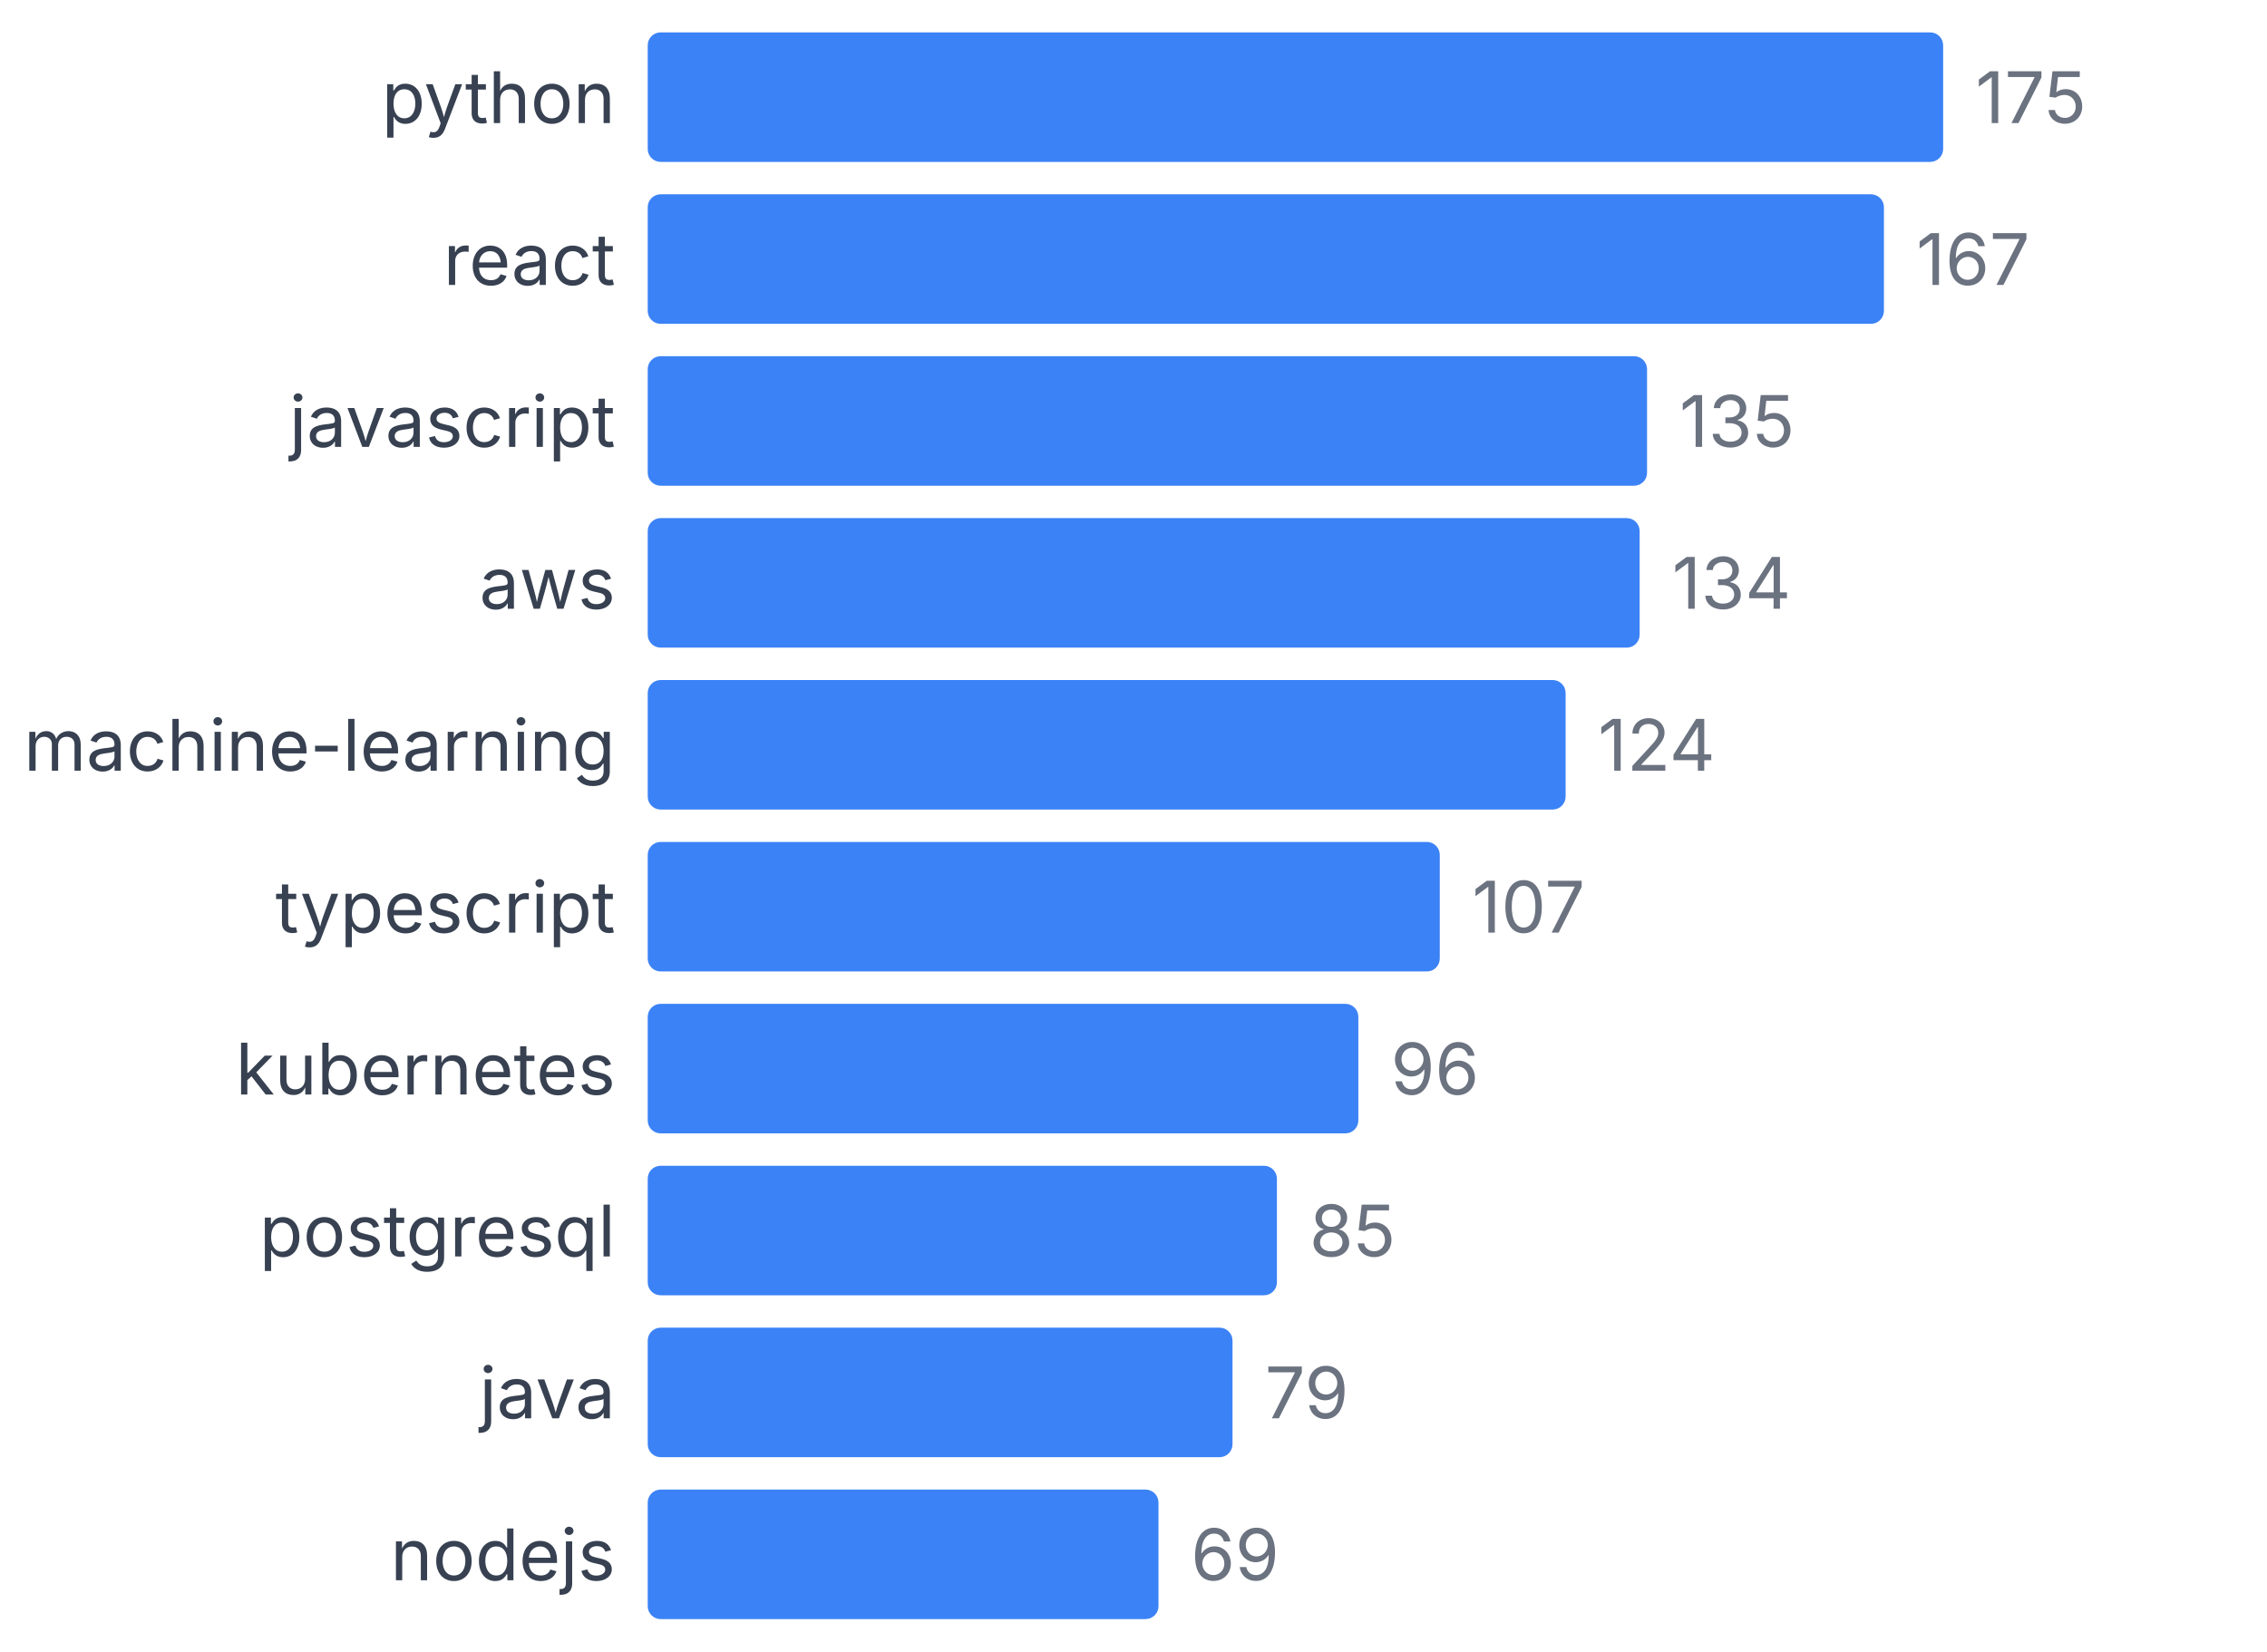
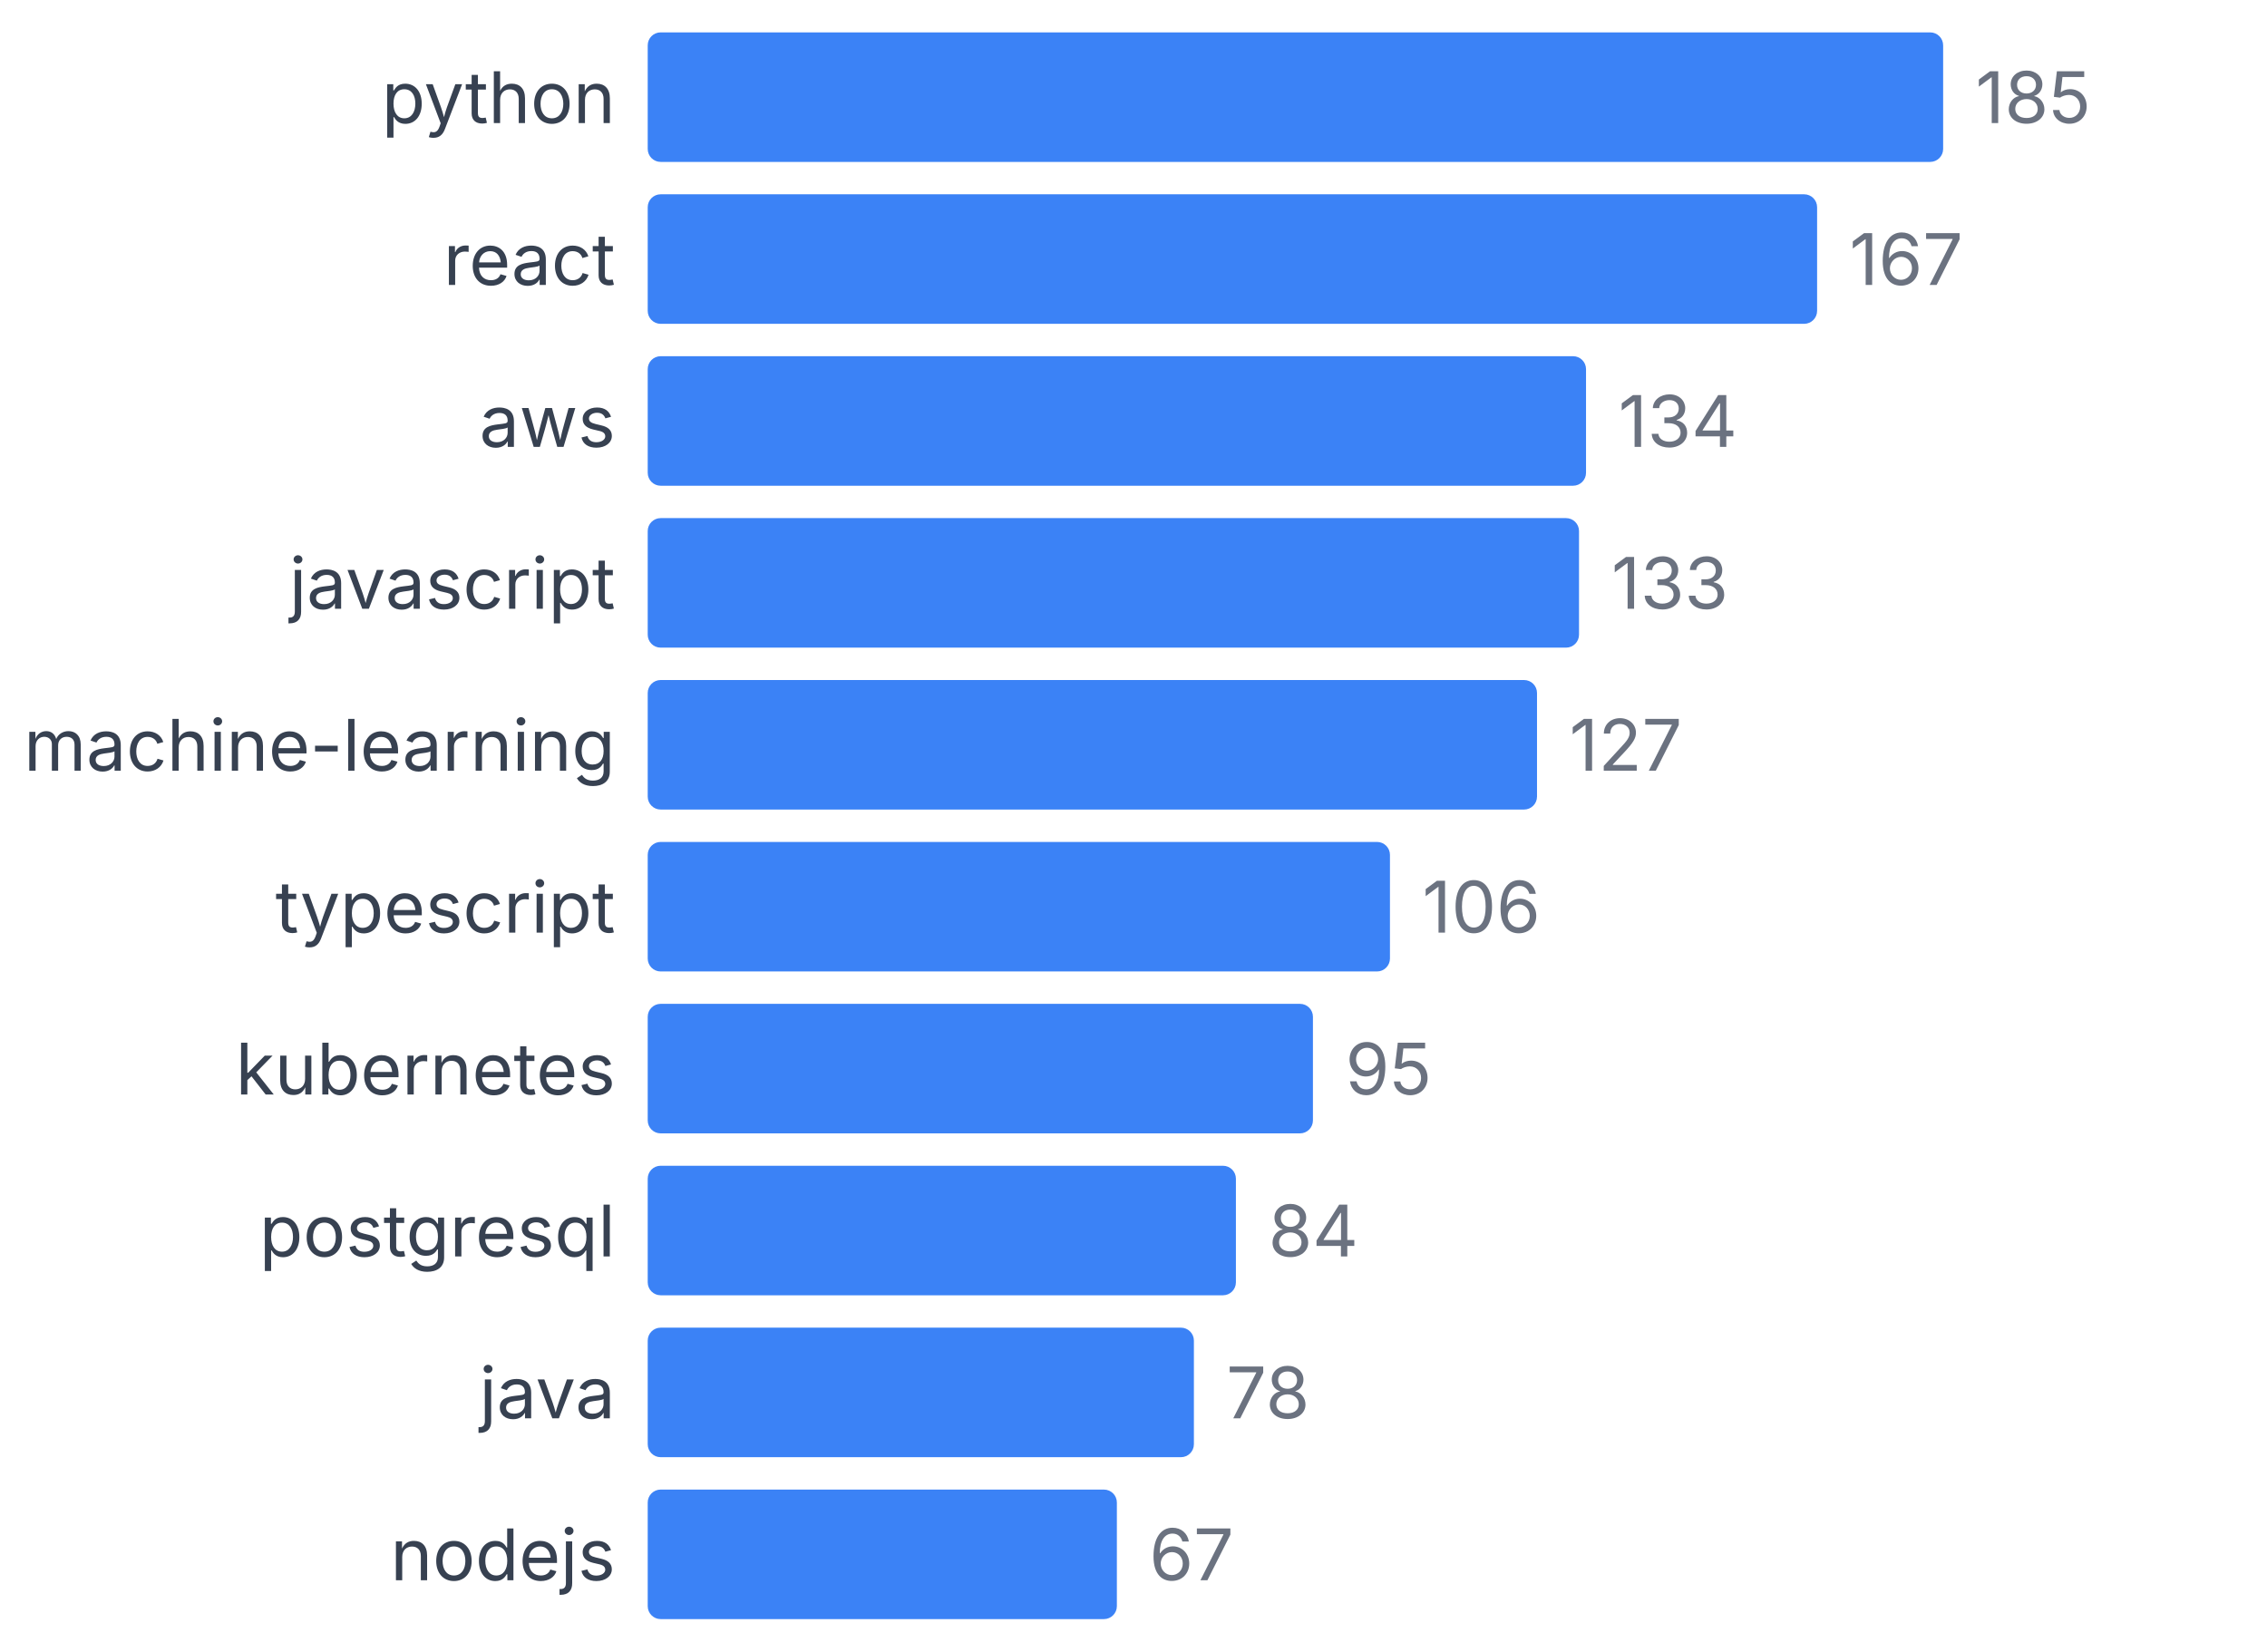
<svg xmlns="http://www.w3.org/2000/svg" width="350" height="255" viewBox="0 0 350 255">
  <style>
    text { font-family: system-ui, -apple-system, sans-serif; }
  </style>
  <text x="95" y="19" text-anchor="end" font-size="11" fill="#374151">python</text>
  <rect x="100" y="5" width="200" height="20" fill="#3b82f6" rx="2" />
-   <text x="305" y="19" font-size="11" fill="#6b7280">175</text>
+   <text x="305" y="19" font-size="11" fill="#6b7280">185</text>
  <text x="95" y="44" text-anchor="end" font-size="11" fill="#374151">react</text>
-   <rect x="100" y="30" width="190.857" height="20" fill="#3b82f6" rx="2" />
-   <text x="295.857" y="44" font-size="11" fill="#6b7280">167</text>
-   <text x="95" y="69" text-anchor="end" font-size="11" fill="#374151">javascript</text>
-   <rect x="100" y="55" width="154.286" height="20" fill="#3b82f6" rx="2" />
-   <text x="259.286" y="69" font-size="11" fill="#6b7280">135</text>
-   <text x="95" y="94" text-anchor="end" font-size="11" fill="#374151">aws</text>
-   <rect x="100" y="80" width="153.143" height="20" fill="#3b82f6" rx="2" />
-   <text x="258.143" y="94" font-size="11" fill="#6b7280">134</text>
+   <rect x="100" y="30" width="180.541" height="20" fill="#3b82f6" rx="2" />
+   <text x="285.541" y="44" font-size="11" fill="#6b7280">167</text>
+   <text x="95" y="69" text-anchor="end" font-size="11" fill="#374151">aws</text>
+   <rect x="100" y="55" width="144.865" height="20" fill="#3b82f6" rx="2" />
+   <text x="249.865" y="69" font-size="11" fill="#6b7280">134</text>
+   <text x="95" y="94" text-anchor="end" font-size="11" fill="#374151">javascript</text>
+   <rect x="100" y="80" width="143.784" height="20" fill="#3b82f6" rx="2" />
+   <text x="248.784" y="94" font-size="11" fill="#6b7280">133</text>
  <text x="95" y="119" text-anchor="end" font-size="11" fill="#374151">machine-learning</text>
-   <rect x="100" y="105" width="141.714" height="20" fill="#3b82f6" rx="2" />
-   <text x="246.714" y="119" font-size="11" fill="#6b7280">124</text>
+   <rect x="100" y="105" width="137.297" height="20" fill="#3b82f6" rx="2" />
+   <text x="242.297" y="119" font-size="11" fill="#6b7280">127</text>
  <text x="95" y="144" text-anchor="end" font-size="11" fill="#374151">typescript</text>
-   <rect x="100" y="130" width="122.286" height="20" fill="#3b82f6" rx="2" />
-   <text x="227.286" y="144" font-size="11" fill="#6b7280">107</text>
+   <rect x="100" y="130" width="114.595" height="20" fill="#3b82f6" rx="2" />
+   <text x="219.595" y="144" font-size="11" fill="#6b7280">106</text>
  <text x="95" y="169" text-anchor="end" font-size="11" fill="#374151">kubernetes</text>
-   <rect x="100" y="155" width="109.714" height="20" fill="#3b82f6" rx="2" />
-   <text x="214.714" y="169" font-size="11" fill="#6b7280">96</text>
+   <rect x="100" y="155" width="102.703" height="20" fill="#3b82f6" rx="2" />
+   <text x="207.703" y="169" font-size="11" fill="#6b7280">95</text>
  <text x="95" y="194" text-anchor="end" font-size="11" fill="#374151">postgresql</text>
-   <rect x="100" y="180" width="97.143" height="20" fill="#3b82f6" rx="2" />
-   <text x="202.143" y="194" font-size="11" fill="#6b7280">85</text>
+   <rect x="100" y="180" width="90.811" height="20" fill="#3b82f6" rx="2" />
+   <text x="195.811" y="194" font-size="11" fill="#6b7280">84</text>
  <text x="95" y="219" text-anchor="end" font-size="11" fill="#374151">java</text>
-   <rect x="100" y="205" width="90.286" height="20" fill="#3b82f6" rx="2" />
-   <text x="195.286" y="219" font-size="11" fill="#6b7280">79</text>
+   <rect x="100" y="205" width="84.324" height="20" fill="#3b82f6" rx="2" />
+   <text x="189.324" y="219" font-size="11" fill="#6b7280">78</text>
  <text x="95" y="244" text-anchor="end" font-size="11" fill="#374151">nodejs</text>
-   <rect x="100" y="230" width="78.857" height="20" fill="#3b82f6" rx="2" />
-   <text x="183.857" y="244" font-size="11" fill="#6b7280">69</text>
+   <rect x="100" y="230" width="72.432" height="20" fill="#3b82f6" rx="2" />
+   <text x="177.432" y="244" font-size="11" fill="#6b7280">67</text>
</svg>
